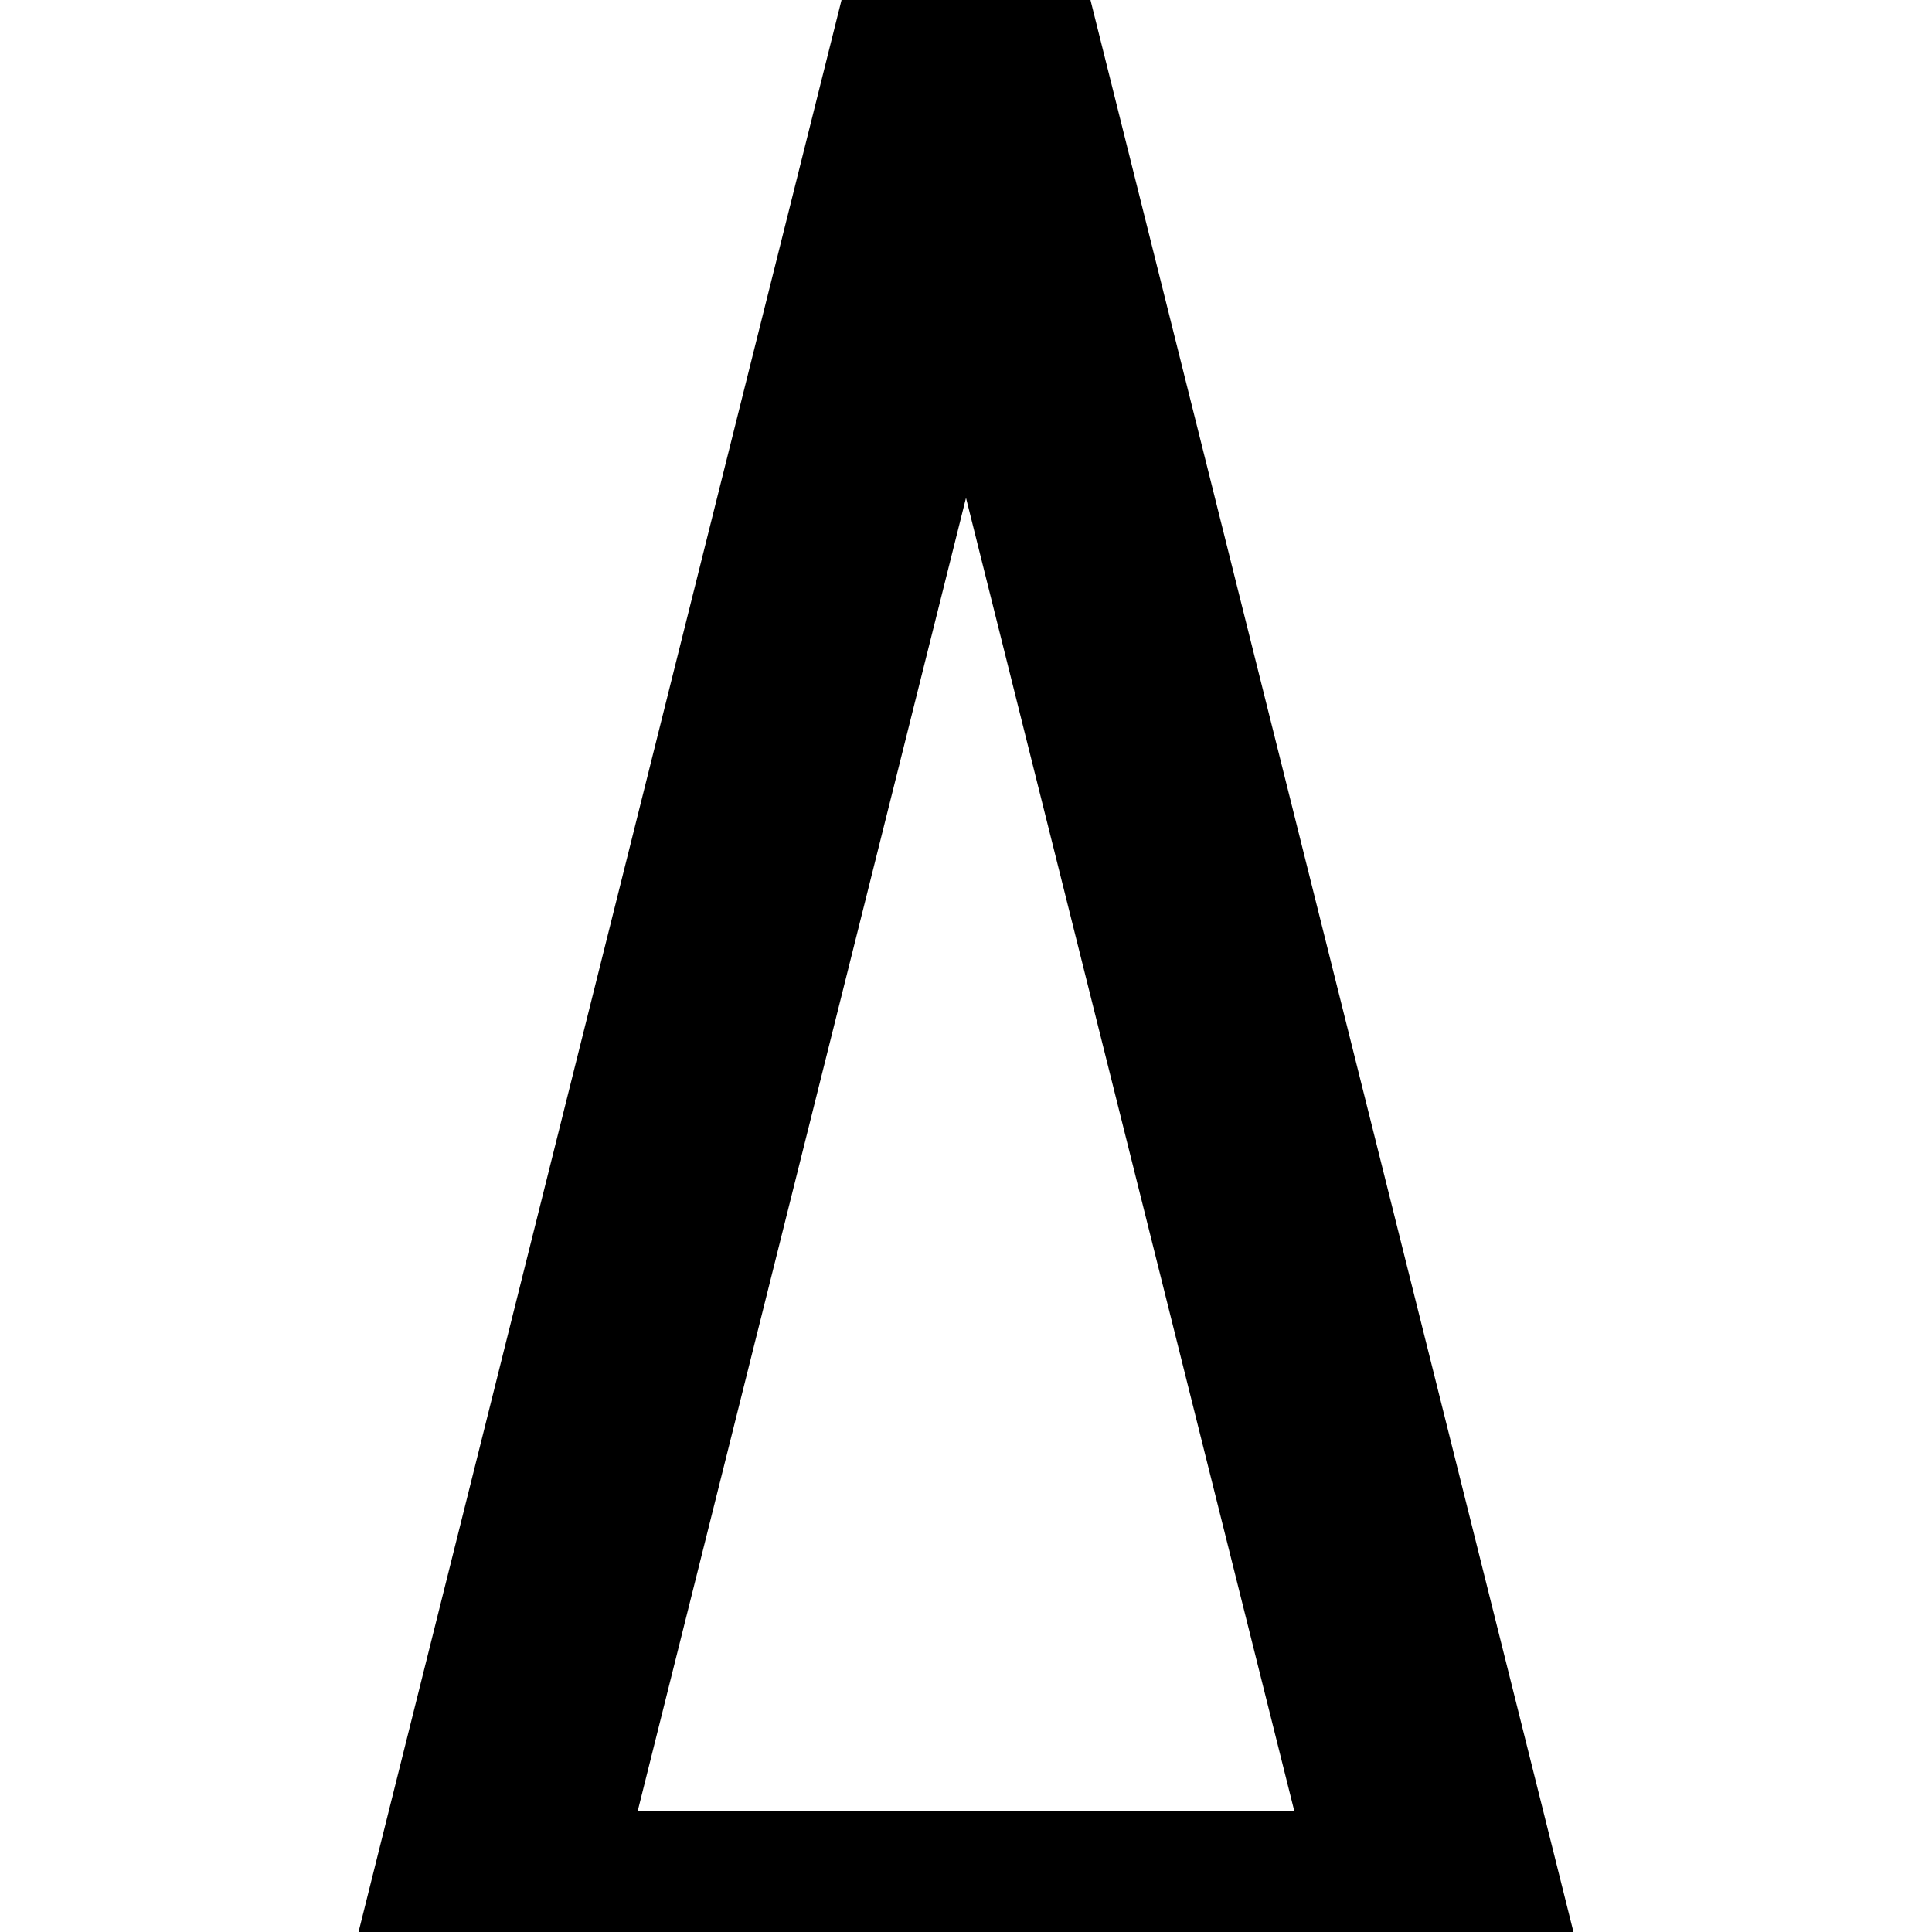
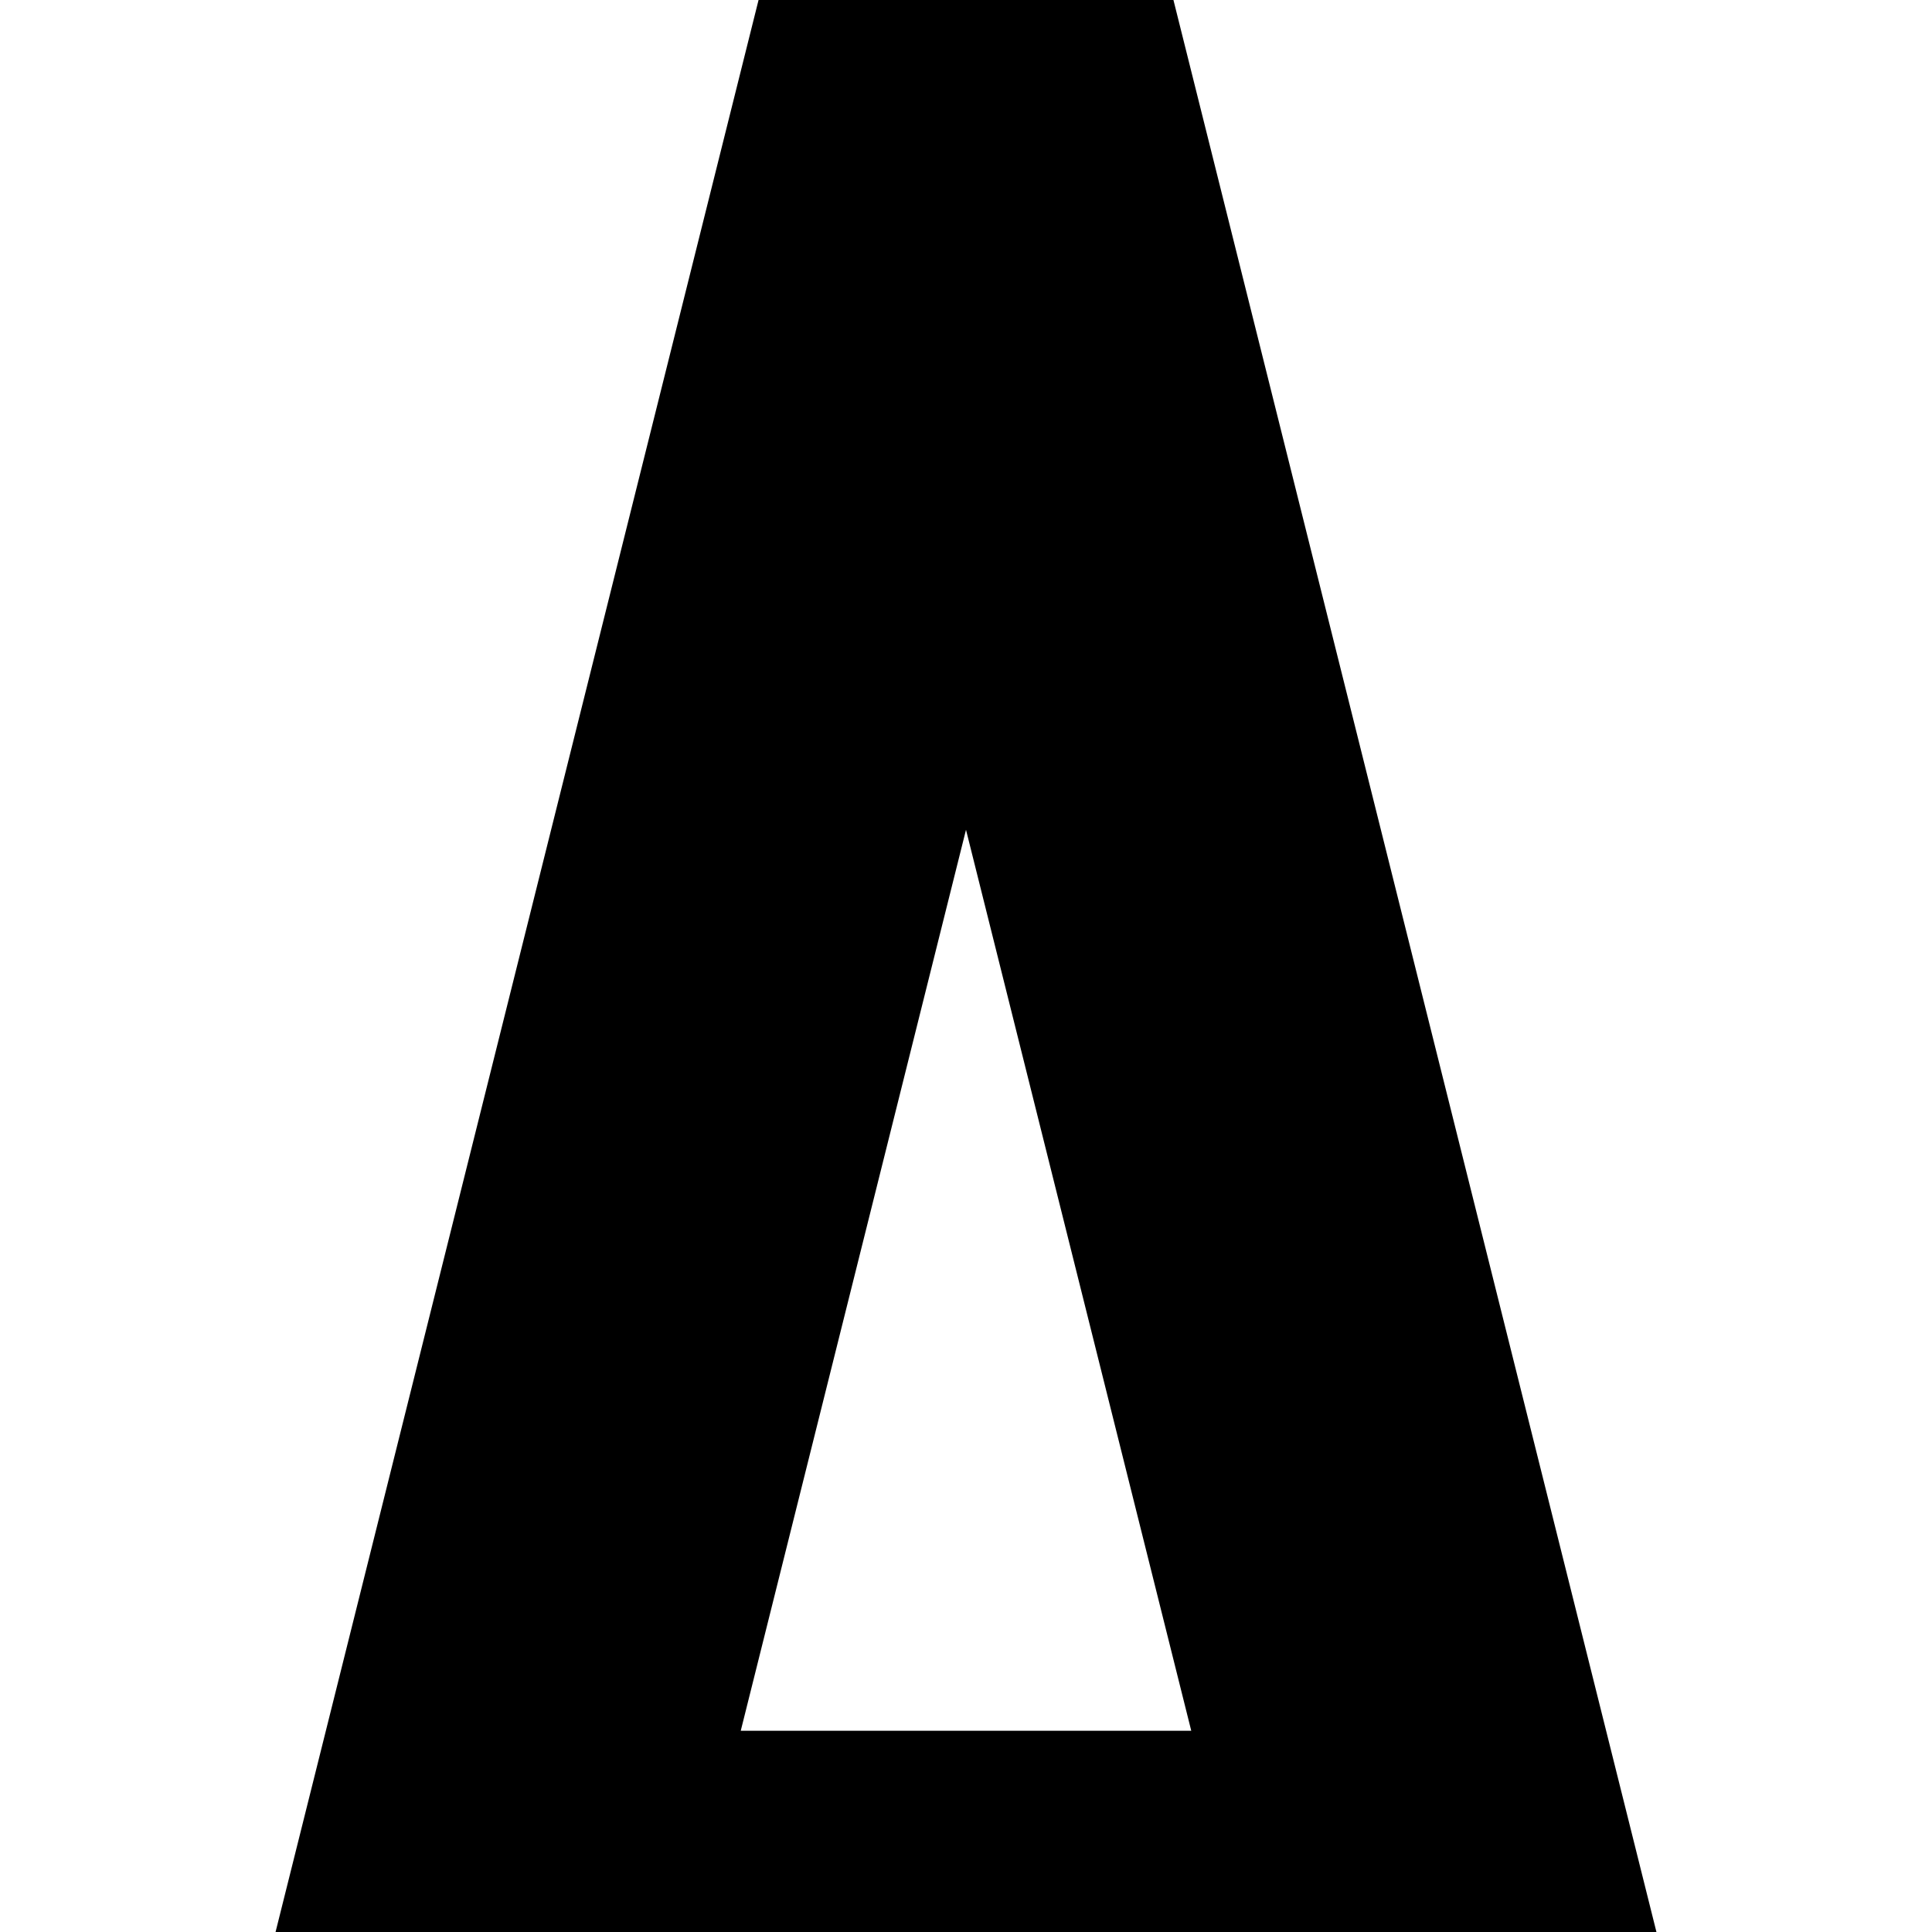
<svg xmlns="http://www.w3.org/2000/svg" viewBox="0 0 24 24" width="24" height="24">
-   <path d="M12 0 L6 24 L18 24 Z" stroke="black" stroke-width="3" fill="transparent" />
+   <path d="M12 0 L6 24 L18 24 Z" stroke="black" stroke-width="5" fill="transparent" />
</svg>
